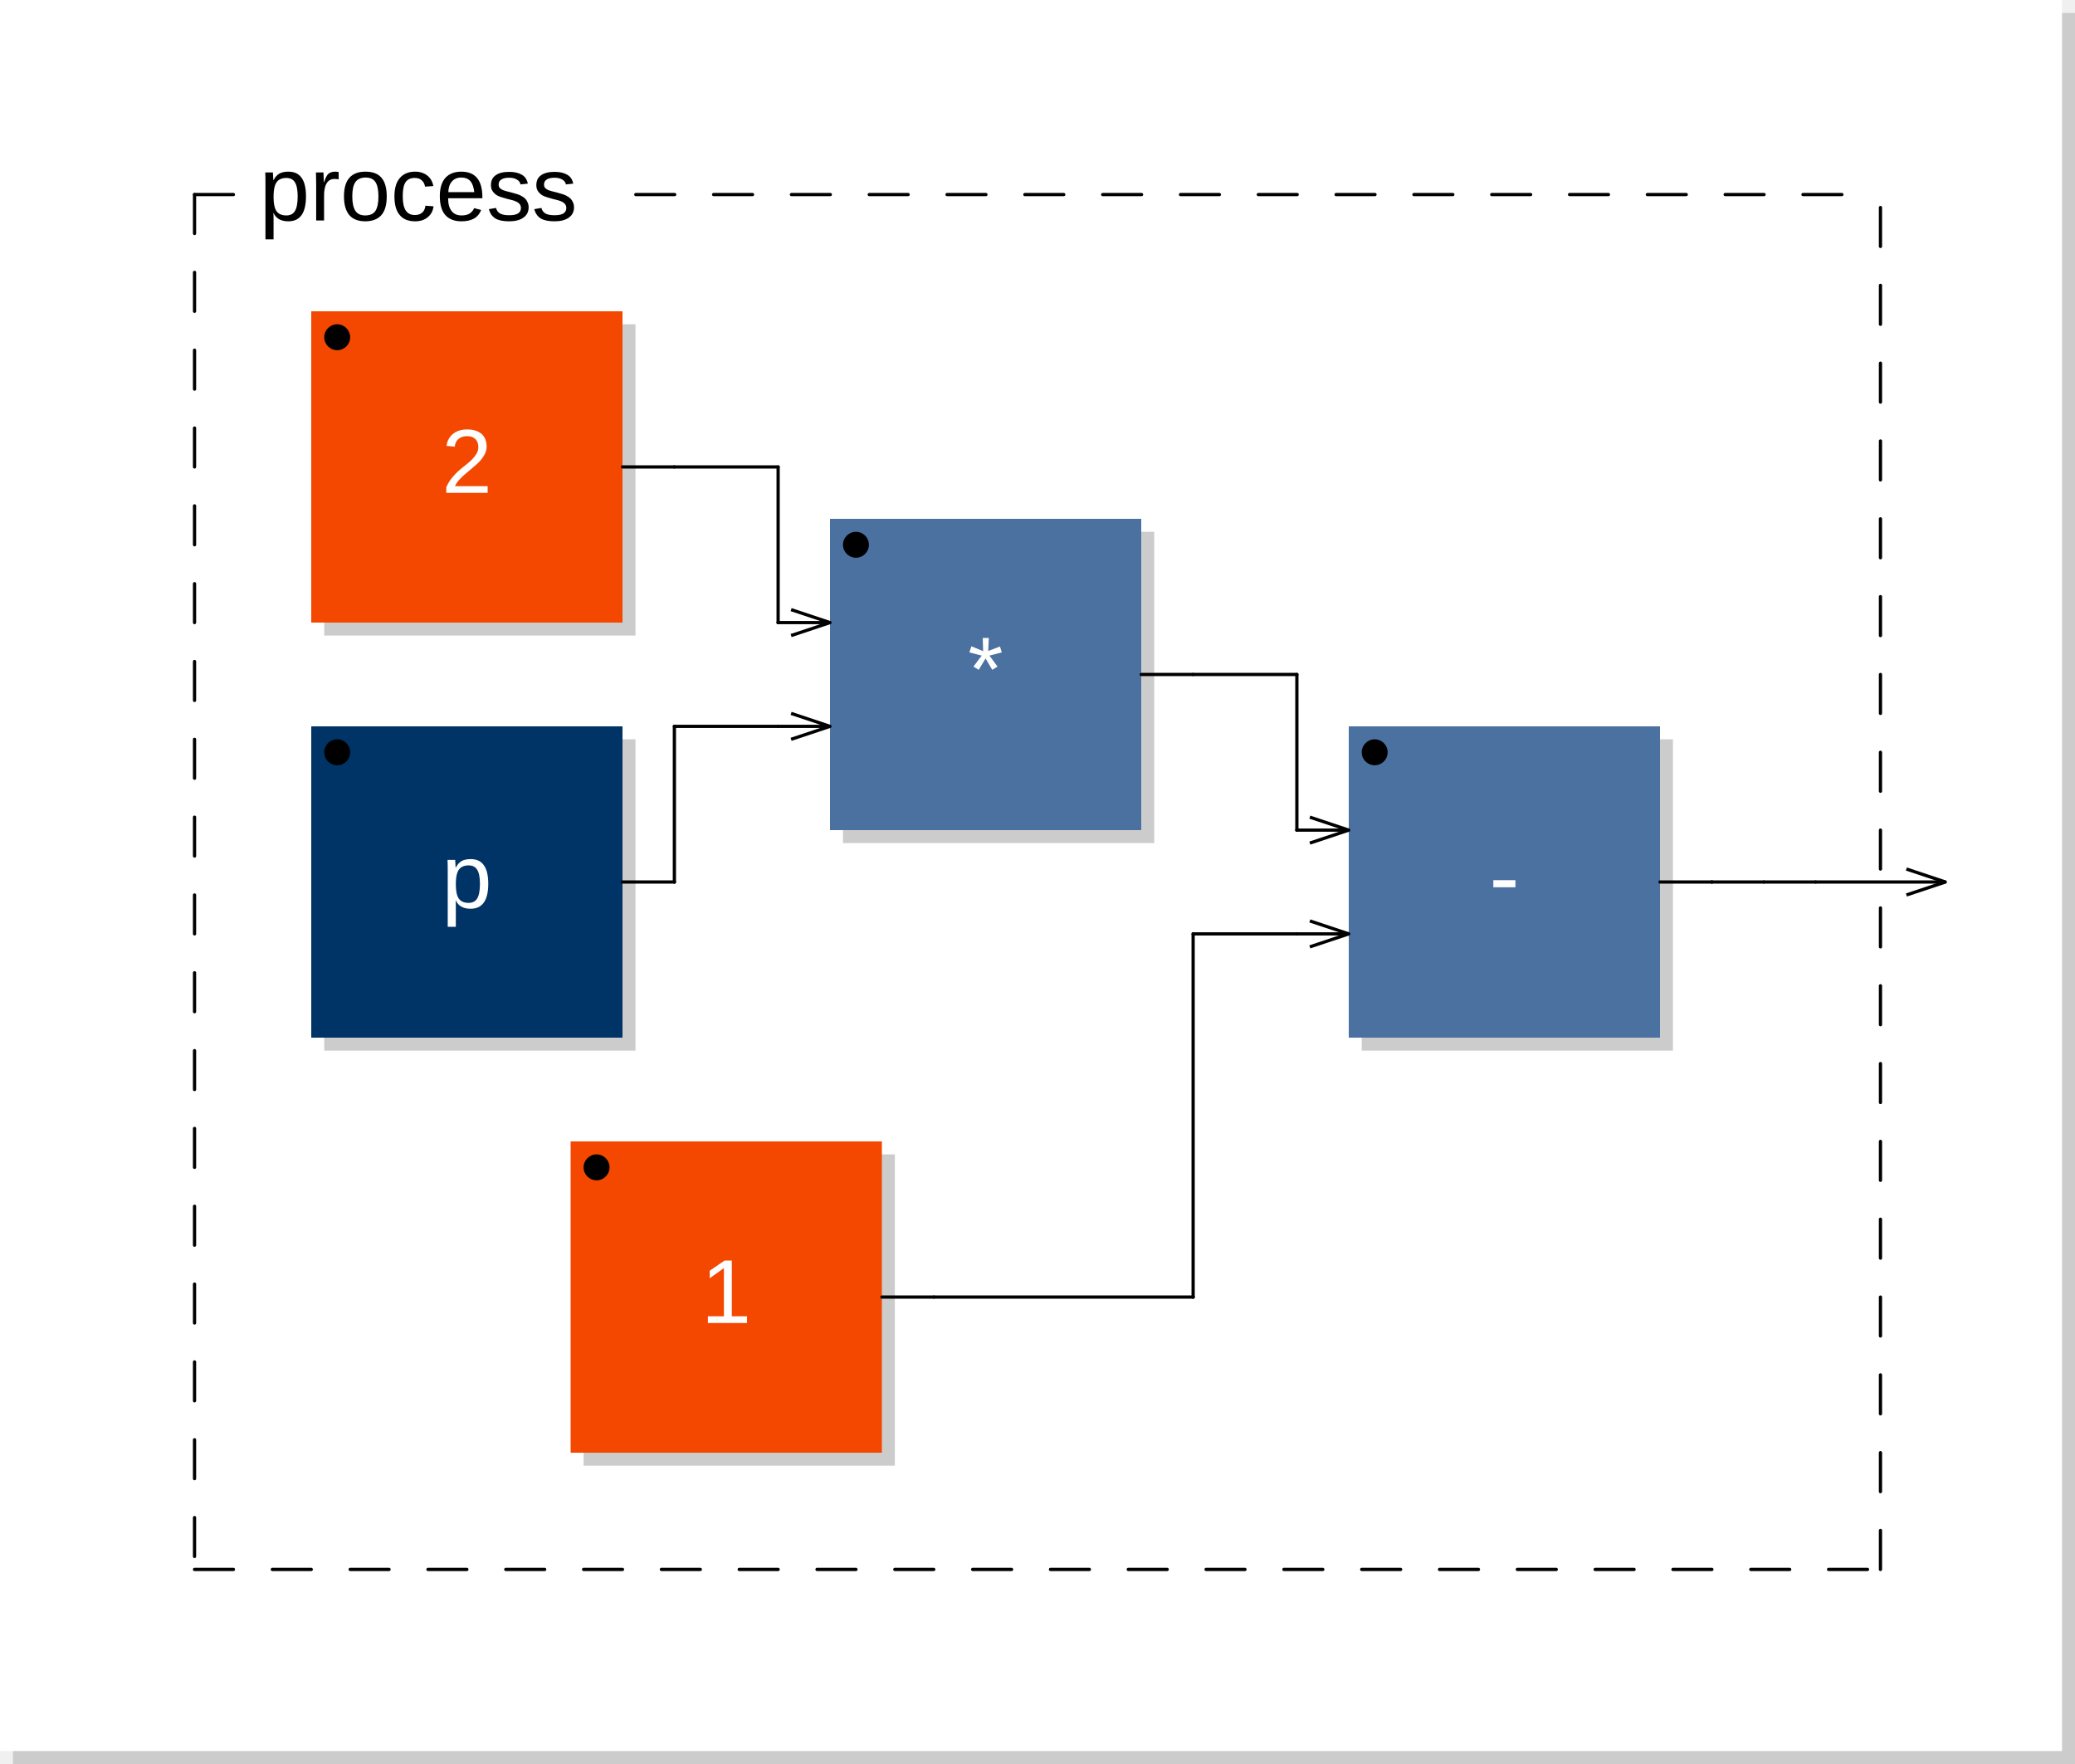
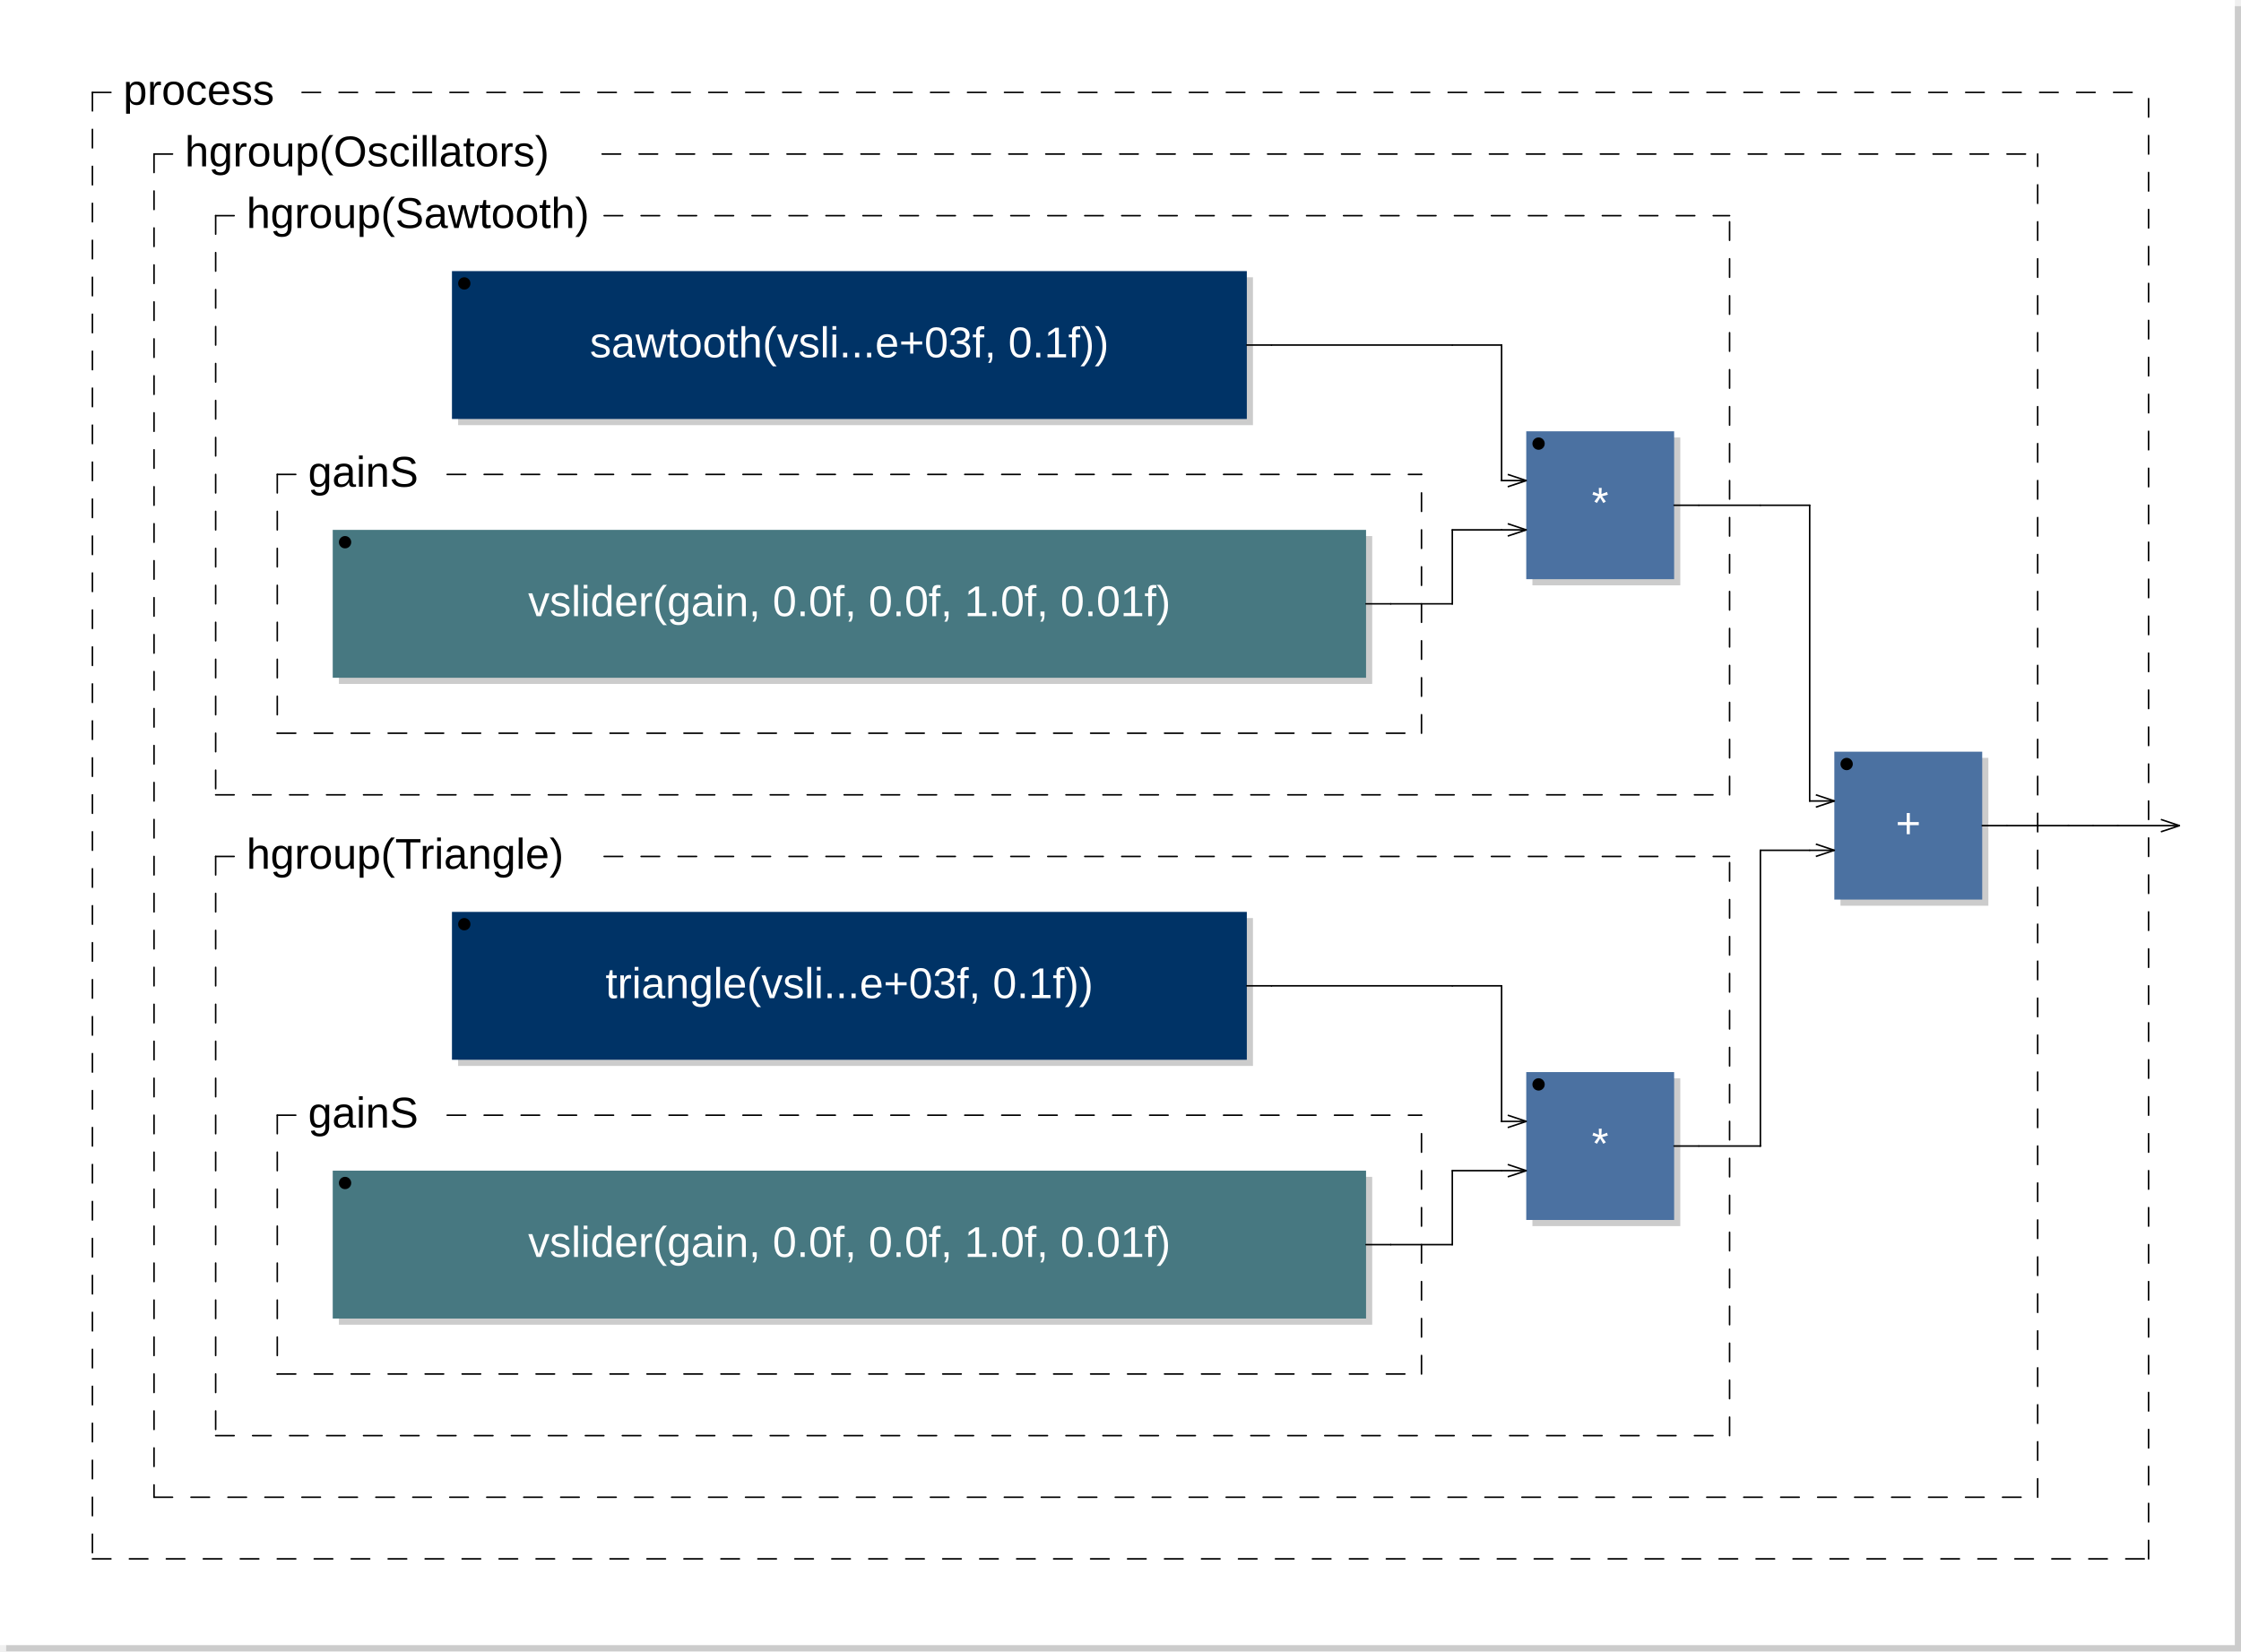
- <svg xmlns="http://www.w3.org/2000/svg" xmlns:xlink="http://www.w3.org/1999/xlink" viewBox="0 0 160 136" width="80mm" height="68mm" version="1.1">
-   <rect x="1" y="1" width="159" height="135" rx="0" ry="0" style="stroke:none;fill:#cccccc;" />
-   <rect x="0" y="0" width="159" height="135" rx="0" ry="0" style="stroke:none;fill:#ffffff;" />
+ <svg xmlns="http://www.w3.org/2000/svg" xmlns:xlink="http://www.w3.org/1999/xlink" viewBox="0 0 363.7 268" width="181.85mm" height="134mm" version="1.1">
+   <rect x="1" y="1" width="362.7" height="267" rx="0" ry="0" style="stroke:none;fill:#cccccc;" />
+   <rect x="0" y="0" width="362.7" height="267" rx="0" ry="0" style="stroke:none;fill:#ffffff;" />
  <text x="10" y="7" font-family="Arial" font-size="7" />
-   <rect x="25" y="25" width="24" height="24" rx="0" ry="0" style="stroke:none;fill:#cccccc;" />
-   <rect x="24" y="24" width="24" height="24" rx="0" ry="0" style="stroke:none;fill:#f44800;" />
-   <text x="36" y="38" font-family="Arial" font-size="7" text-anchor="middle" fill="#FFFFFF">2</text>
-   <circle cx="26" cy="26" r="1" />
-   <a xlink:href="p-0x139f39800.svg">
-     <rect x="25" y="57" width="24" height="24" rx="0" ry="0" style="stroke:none;fill:#cccccc;" />
-     <rect x="24" y="56" width="24" height="24" rx="0" ry="0" style="stroke:none;fill:#003366;" />
+   <a xlink:href="sawtooth-0x13682e3f0.svg">
+     <rect x="74.35" y="45" width="129" height="24" rx="0" ry="0" style="stroke:none;fill:#cccccc;" />
+     <rect x="73.35" y="44" width="129" height="24" rx="0" ry="0" style="stroke:none;fill:#003366;" />
  </a>
-   <a xlink:href="p-0x139f39800.svg">
-     <text x="36" y="70" font-family="Arial" font-size="7" text-anchor="middle" fill="#FFFFFF">p</text>
+   <a xlink:href="sawtooth-0x13682e3f0.svg">
+     <text x="137.85" y="58" font-family="Arial" font-size="7" text-anchor="middle" fill="#FFFFFF">sawtooth(vsli...e+03f, 0.1f))</text>
  </a>
-   <circle cx="26" cy="58" r="1" />
-   <rect x="65" y="41" width="24" height="24" rx="0" ry="0" style="stroke:none;fill:#cccccc;" />
-   <rect x="64" y="40" width="24" height="24" rx="0" ry="0" style="stroke:none;fill:#4B71A1;" />
-   <text x="76" y="54" font-family="Arial" font-size="7" text-anchor="middle" fill="#FFFFFF">*</text>
-   <circle cx="66" cy="42" r="1" />
-   <line x1="61" y1="47" x2="64" y2="48" transform="rotate(0,64,48)" style="stroke: black; stroke-width:0.25;" />
-   <line x1="61" y1="49" x2="64" y2="48" transform="rotate(0,64,48)" style="stroke: black; stroke-width:0.25;" />
-   <line x1="61" y1="55" x2="64" y2="56" transform="rotate(0,64,56)" style="stroke: black; stroke-width:0.25;" />
-   <line x1="61" y1="57" x2="64" y2="56" transform="rotate(0,64,56)" style="stroke: black; stroke-width:0.25;" />
-   <rect x="45" y="89" width="24" height="24" rx="0" ry="0" style="stroke:none;fill:#cccccc;" />
-   <rect x="44" y="88" width="24" height="24" rx="0" ry="0" style="stroke:none;fill:#f44800;" />
-   <text x="56" y="102" font-family="Arial" font-size="7" text-anchor="middle" fill="#FFFFFF">1</text>
-   <circle cx="46" cy="90" r="1" />
-   <rect x="105" y="57" width="24" height="24" rx="0" ry="0" style="stroke:none;fill:#cccccc;" />
-   <rect x="104" y="56" width="24" height="24" rx="0" ry="0" style="stroke:none;fill:#4B71A1;" />
-   <text x="116" y="70" font-family="Arial" font-size="7" text-anchor="middle" fill="#FFFFFF">-</text>
-   <circle cx="106" cy="58" r="1" />
-   <line x1="101" y1="63" x2="104" y2="64" transform="rotate(0,104,64)" style="stroke: black; stroke-width:0.25;" />
-   <line x1="101" y1="65" x2="104" y2="64" transform="rotate(0,104,64)" style="stroke: black; stroke-width:0.25;" />
-   <line x1="101" y1="71" x2="104" y2="72" transform="rotate(0,104,72)" style="stroke: black; stroke-width:0.25;" />
-   <line x1="101" y1="73" x2="104" y2="72" transform="rotate(0,104,72)" style="stroke: black; stroke-width:0.25;" />
-   <line x1="15" y1="15" x2="15" y2="121" style="stroke: black; stroke-linecap:round; stroke-width:0.25; stroke-dasharray:3,3;" />
-   <line x1="15" y1="121" x2="145" y2="121" style="stroke: black; stroke-linecap:round; stroke-width:0.25; stroke-dasharray:3,3;" />
-   <line x1="145" y1="121" x2="145" y2="15" style="stroke: black; stroke-linecap:round; stroke-width:0.25; stroke-dasharray:3,3;" />
+   <circle cx="75.35" cy="46" r="1" />
+   <rect x="55" y="87" width="167.7" height="24" rx="0" ry="0" style="stroke:none;fill:#cccccc;" />
+   <rect x="54" y="86" width="167.7" height="24" rx="0" ry="0" style="stroke:none;fill:#477881;" />
+   <text x="137.85" y="100" font-family="Arial" font-size="7" text-anchor="middle" fill="#FFFFFF">vslider(gain, 0.0f, 0.0f, 1.0f, 0.01f)</text>
+   <circle cx="56" cy="88" r="1" />
+   <line x1="45" y1="77" x2="45" y2="119" style="stroke: black; stroke-linecap:round; stroke-width:0.25; stroke-dasharray:3,3;" />
+   <line x1="45" y1="119" x2="230.7" y2="119" style="stroke: black; stroke-linecap:round; stroke-width:0.25; stroke-dasharray:3,3;" />
+   <line x1="230.7" y1="119" x2="230.7" y2="77" style="stroke: black; stroke-linecap:round; stroke-width:0.25; stroke-dasharray:3,3;" />
+   <line x1="45" y1="77" x2="50" y2="77" style="stroke: black; stroke-linecap:round; stroke-width:0.25; stroke-dasharray:3,3;" />
+   <line x1="72.575" y1="77" x2="230.7" y2="77" style="stroke: black; stroke-linecap:round; stroke-width:0.25; stroke-dasharray:3,3;" />
+   <text x="50" y="79" font-family="Arial" font-size="7">gainS</text>
+   <rect x="248.7" y="71" width="24" height="24" rx="0" ry="0" style="stroke:none;fill:#cccccc;" />
+   <rect x="247.7" y="70" width="24" height="24" rx="0" ry="0" style="stroke:none;fill:#4B71A1;" />
+   <text x="259.7" y="84" font-family="Arial" font-size="7" text-anchor="middle" fill="#FFFFFF">*</text>
+   <circle cx="249.7" cy="72" r="1" />
+   <line x1="244.7" y1="77" x2="247.7" y2="78" transform="rotate(0,247.7,78)" style="stroke: black; stroke-width:0.25;" />
+   <line x1="244.7" y1="79" x2="247.7" y2="78" transform="rotate(0,247.7,78)" style="stroke: black; stroke-width:0.25;" />
+   <line x1="244.7" y1="85" x2="247.7" y2="86" transform="rotate(0,247.7,86)" style="stroke: black; stroke-width:0.25;" />
+   <line x1="244.7" y1="87" x2="247.7" y2="86" transform="rotate(0,247.7,86)" style="stroke: black; stroke-width:0.25;" />
+   <line x1="35" y1="35" x2="35" y2="129" style="stroke: black; stroke-linecap:round; stroke-width:0.25; stroke-dasharray:3,3;" />
+   <line x1="35" y1="129" x2="280.7" y2="129" style="stroke: black; stroke-linecap:round; stroke-width:0.25; stroke-dasharray:3,3;" />
+   <line x1="280.7" y1="129" x2="280.7" y2="35" style="stroke: black; stroke-linecap:round; stroke-width:0.25; stroke-dasharray:3,3;" />
+   <line x1="35" y1="35" x2="40" y2="35" style="stroke: black; stroke-linecap:round; stroke-width:0.25; stroke-dasharray:3,3;" />
+   <line x1="98.05" y1="35" x2="280.7" y2="35" style="stroke: black; stroke-linecap:round; stroke-width:0.25; stroke-dasharray:3,3;" />
+   <text x="40" y="37" font-family="Arial" font-size="7">hgroup(Sawtooth)</text>
+   <a xlink:href="triangle-0x136a80470.svg">
+     <rect x="74.35" y="149" width="129" height="24" rx="0" ry="0" style="stroke:none;fill:#cccccc;" />
+     <rect x="73.35" y="148" width="129" height="24" rx="0" ry="0" style="stroke:none;fill:#003366;" />
+   </a>
+   <a xlink:href="triangle-0x136a80470.svg">
+     <text x="137.85" y="162" font-family="Arial" font-size="7" text-anchor="middle" fill="#FFFFFF">triangle(vsli...e+03f, 0.1f))</text>
+   </a>
+   <circle cx="75.35" cy="150" r="1" />
+   <rect x="55" y="191" width="167.7" height="24" rx="0" ry="0" style="stroke:none;fill:#cccccc;" />
+   <rect x="54" y="190" width="167.7" height="24" rx="0" ry="0" style="stroke:none;fill:#477881;" />
+   <text x="137.85" y="204" font-family="Arial" font-size="7" text-anchor="middle" fill="#FFFFFF">vslider(gain, 0.0f, 0.0f, 1.0f, 0.01f)</text>
+   <circle cx="56" cy="192" r="1" />
+   <line x1="45" y1="181" x2="45" y2="223" style="stroke: black; stroke-linecap:round; stroke-width:0.25; stroke-dasharray:3,3;" />
+   <line x1="45" y1="223" x2="230.7" y2="223" style="stroke: black; stroke-linecap:round; stroke-width:0.25; stroke-dasharray:3,3;" />
+   <line x1="230.7" y1="223" x2="230.7" y2="181" style="stroke: black; stroke-linecap:round; stroke-width:0.25; stroke-dasharray:3,3;" />
+   <line x1="45" y1="181" x2="50" y2="181" style="stroke: black; stroke-linecap:round; stroke-width:0.25; stroke-dasharray:3,3;" />
+   <line x1="72.575" y1="181" x2="230.7" y2="181" style="stroke: black; stroke-linecap:round; stroke-width:0.25; stroke-dasharray:3,3;" />
+   <text x="50" y="183" font-family="Arial" font-size="7">gainS</text>
+   <rect x="248.7" y="175" width="24" height="24" rx="0" ry="0" style="stroke:none;fill:#cccccc;" />
+   <rect x="247.7" y="174" width="24" height="24" rx="0" ry="0" style="stroke:none;fill:#4B71A1;" />
+   <text x="259.7" y="188" font-family="Arial" font-size="7" text-anchor="middle" fill="#FFFFFF">*</text>
+   <circle cx="249.7" cy="176" r="1" />
+   <line x1="244.7" y1="181" x2="247.7" y2="182" transform="rotate(0,247.7,182)" style="stroke: black; stroke-width:0.25;" />
+   <line x1="244.7" y1="183" x2="247.7" y2="182" transform="rotate(0,247.7,182)" style="stroke: black; stroke-width:0.25;" />
+   <line x1="244.7" y1="189" x2="247.7" y2="190" transform="rotate(0,247.7,190)" style="stroke: black; stroke-width:0.25;" />
+   <line x1="244.7" y1="191" x2="247.7" y2="190" transform="rotate(0,247.7,190)" style="stroke: black; stroke-width:0.25;" />
+   <line x1="35" y1="139" x2="35" y2="233" style="stroke: black; stroke-linecap:round; stroke-width:0.25; stroke-dasharray:3,3;" />
+   <line x1="35" y1="233" x2="280.7" y2="233" style="stroke: black; stroke-linecap:round; stroke-width:0.25; stroke-dasharray:3,3;" />
+   <line x1="280.7" y1="233" x2="280.7" y2="139" style="stroke: black; stroke-linecap:round; stroke-width:0.25; stroke-dasharray:3,3;" />
+   <line x1="35" y1="139" x2="40" y2="139" style="stroke: black; stroke-linecap:round; stroke-width:0.25; stroke-dasharray:3,3;" />
+   <line x1="98.05" y1="139" x2="280.7" y2="139" style="stroke: black; stroke-linecap:round; stroke-width:0.25; stroke-dasharray:3,3;" />
+   <text x="40" y="141" font-family="Arial" font-size="7">hgroup(Triangle)</text>
+   <rect x="298.7" y="123" width="24" height="24" rx="0" ry="0" style="stroke:none;fill:#cccccc;" />
+   <rect x="297.7" y="122" width="24" height="24" rx="0" ry="0" style="stroke:none;fill:#4B71A1;" />
+   <text x="309.7" y="136" font-family="Arial" font-size="7" text-anchor="middle" fill="#FFFFFF">+</text>
+   <circle cx="299.7" cy="124" r="1" />
+   <line x1="294.7" y1="129" x2="297.7" y2="130" transform="rotate(0,297.7,130)" style="stroke: black; stroke-width:0.25;" />
+   <line x1="294.7" y1="131" x2="297.7" y2="130" transform="rotate(0,297.7,130)" style="stroke: black; stroke-width:0.25;" />
+   <line x1="294.7" y1="137" x2="297.7" y2="138" transform="rotate(0,297.7,138)" style="stroke: black; stroke-width:0.25;" />
+   <line x1="294.7" y1="139" x2="297.7" y2="138" transform="rotate(0,297.7,138)" style="stroke: black; stroke-width:0.25;" />
+   <line x1="25" y1="25" x2="25" y2="243" style="stroke: black; stroke-linecap:round; stroke-width:0.25; stroke-dasharray:3,3;" />
+   <line x1="25" y1="243" x2="330.7" y2="243" style="stroke: black; stroke-linecap:round; stroke-width:0.25; stroke-dasharray:3,3;" />
+   <line x1="330.7" y1="243" x2="330.7" y2="25" style="stroke: black; stroke-linecap:round; stroke-width:0.25; stroke-dasharray:3,3;" />
+   <line x1="25" y1="25" x2="30" y2="25" style="stroke: black; stroke-linecap:round; stroke-width:0.25; stroke-dasharray:3,3;" />
+   <line x1="97.725" y1="25" x2="330.7" y2="25" style="stroke: black; stroke-linecap:round; stroke-width:0.25; stroke-dasharray:3,3;" />
+   <text x="30" y="27" font-family="Arial" font-size="7">hgroup(Oscillators)</text>
+   <line x1="15" y1="15" x2="15" y2="253" style="stroke: black; stroke-linecap:round; stroke-width:0.25; stroke-dasharray:3,3;" />
+   <line x1="15" y1="253" x2="348.7" y2="253" style="stroke: black; stroke-linecap:round; stroke-width:0.25; stroke-dasharray:3,3;" />
+   <line x1="348.7" y1="253" x2="348.7" y2="15" style="stroke: black; stroke-linecap:round; stroke-width:0.25; stroke-dasharray:3,3;" />
  <line x1="15" y1="15" x2="20" y2="15" style="stroke: black; stroke-linecap:round; stroke-width:0.25; stroke-dasharray:3,3;" />
-   <line x1="49.025" y1="15" x2="145" y2="15" style="stroke: black; stroke-linecap:round; stroke-width:0.25; stroke-dasharray:3,3;" />
+   <line x1="49.025" y1="15" x2="348.7" y2="15" style="stroke: black; stroke-linecap:round; stroke-width:0.25; stroke-dasharray:3,3;" />
  <text x="20" y="17" font-family="Arial" font-size="7">process</text>
-   <line x1="147" y1="67" x2="150" y2="68" transform="rotate(0,150,68)" style="stroke: black; stroke-width:0.25;" />
-   <line x1="147" y1="69" x2="150" y2="68" transform="rotate(0,150,68)" style="stroke: black; stroke-width:0.25;" />
-   <line x1="48" y1="36" x2="52" y2="36" style="stroke:black; stroke-linecap:round; stroke-width:0.25;" />
-   <line x1="48" y1="68" x2="52" y2="68" style="stroke:black; stroke-linecap:round; stroke-width:0.25;" />
-   <line x1="52" y1="36" x2="60" y2="36" style="stroke:black; stroke-linecap:round; stroke-width:0.25;" />
-   <line x1="52" y1="56" x2="60" y2="56" style="stroke:black; stroke-linecap:round; stroke-width:0.25;" />
-   <line x1="52" y1="68" x2="52" y2="56" style="stroke:black; stroke-linecap:round; stroke-width:0.25;" />
-   <line x1="52" y1="68" x2="52" y2="68" style="stroke:black; stroke-linecap:round; stroke-width:0.25;" />
-   <line x1="60" y1="36" x2="60" y2="48" style="stroke:black; stroke-linecap:round; stroke-width:0.25;" />
-   <line x1="60" y1="48" x2="60" y2="48" style="stroke:black; stroke-linecap:round; stroke-width:0.25;" />
-   <line x1="60" y1="48" x2="64" y2="48" style="stroke:black; stroke-linecap:round; stroke-width:0.25;" />
-   <line x1="60" y1="56" x2="64" y2="56" style="stroke:black; stroke-linecap:round; stroke-width:0.25;" />
-   <line x1="68" y1="100" x2="72" y2="100" style="stroke:black; stroke-linecap:round; stroke-width:0.25;" />
-   <line x1="72" y1="100" x2="92" y2="100" style="stroke:black; stroke-linecap:round; stroke-width:0.25;" />
-   <line x1="88" y1="52" x2="92" y2="52" style="stroke:black; stroke-linecap:round; stroke-width:0.25;" />
-   <line x1="92" y1="52" x2="100" y2="52" style="stroke:black; stroke-linecap:round; stroke-width:0.25;" />
-   <line x1="92" y1="72" x2="100" y2="72" style="stroke:black; stroke-linecap:round; stroke-width:0.25;" />
-   <line x1="92" y1="100" x2="92" y2="72" style="stroke:black; stroke-linecap:round; stroke-width:0.25;" />
-   <line x1="92" y1="100" x2="92" y2="100" style="stroke:black; stroke-linecap:round; stroke-width:0.25;" />
-   <line x1="100" y1="52" x2="100" y2="64" style="stroke:black; stroke-linecap:round; stroke-width:0.25;" />
-   <line x1="100" y1="64" x2="100" y2="64" style="stroke:black; stroke-linecap:round; stroke-width:0.25;" />
-   <line x1="100" y1="64" x2="104" y2="64" style="stroke:black; stroke-linecap:round; stroke-width:0.25;" />
-   <line x1="100" y1="72" x2="104" y2="72" style="stroke:black; stroke-linecap:round; stroke-width:0.25;" />
-   <line x1="128" y1="68" x2="132" y2="68" style="stroke:black; stroke-linecap:round; stroke-width:0.25;" />
-   <line x1="132" y1="68" x2="132" y2="68" style="stroke:black; stroke-linecap:round; stroke-width:0.25;" />
-   <line x1="132" y1="68" x2="136" y2="68" style="stroke:black; stroke-linecap:round; stroke-width:0.25;" />
-   <line x1="136" y1="68" x2="140" y2="68" style="stroke:black; stroke-linecap:round; stroke-width:0.25;" />
-   <line x1="140" y1="68" x2="150" y2="68" style="stroke:black; stroke-linecap:round; stroke-width:0.25;" />
+   <line x1="350.7" y1="133" x2="353.7" y2="134" transform="rotate(0,353.7,134)" style="stroke: black; stroke-width:0.25;" />
+   <line x1="350.7" y1="135" x2="353.7" y2="134" transform="rotate(0,353.7,134)" style="stroke: black; stroke-width:0.25;" />
+   <line x1="202.35" y1="56" x2="206.35" y2="56" style="stroke:black; stroke-linecap:round; stroke-width:0.25;" />
+   <line x1="202.35" y1="160" x2="206.35" y2="160" style="stroke:black; stroke-linecap:round; stroke-width:0.25;" />
+   <line x1="206.35" y1="56" x2="235.7" y2="56" style="stroke:black; stroke-linecap:round; stroke-width:0.25;" />
+   <line x1="206.35" y1="160" x2="235.7" y2="160" style="stroke:black; stroke-linecap:round; stroke-width:0.25;" />
+   <line x1="221.7" y1="98" x2="225.7" y2="98" style="stroke:black; stroke-linecap:round; stroke-width:0.25;" />
+   <line x1="221.7" y1="202" x2="225.7" y2="202" style="stroke:black; stroke-linecap:round; stroke-width:0.25;" />
+   <line x1="225.7" y1="98" x2="235.7" y2="98" style="stroke:black; stroke-linecap:round; stroke-width:0.25;" />
+   <line x1="225.7" y1="202" x2="235.7" y2="202" style="stroke:black; stroke-linecap:round; stroke-width:0.25;" />
+   <line x1="235.7" y1="56" x2="243.7" y2="56" style="stroke:black; stroke-linecap:round; stroke-width:0.25;" />
+   <line x1="235.7" y1="86" x2="243.7" y2="86" style="stroke:black; stroke-linecap:round; stroke-width:0.25;" />
+   <line x1="235.7" y1="98" x2="235.7" y2="86" style="stroke:black; stroke-linecap:round; stroke-width:0.25;" />
+   <line x1="235.7" y1="98" x2="235.7" y2="98" style="stroke:black; stroke-linecap:round; stroke-width:0.25;" />
+   <line x1="235.7" y1="160" x2="243.7" y2="160" style="stroke:black; stroke-linecap:round; stroke-width:0.25;" />
+   <line x1="235.7" y1="190" x2="243.7" y2="190" style="stroke:black; stroke-linecap:round; stroke-width:0.25;" />
+   <line x1="235.7" y1="202" x2="235.7" y2="190" style="stroke:black; stroke-linecap:round; stroke-width:0.25;" />
+   <line x1="235.7" y1="202" x2="235.7" y2="202" style="stroke:black; stroke-linecap:round; stroke-width:0.25;" />
+   <line x1="243.7" y1="56" x2="243.7" y2="78" style="stroke:black; stroke-linecap:round; stroke-width:0.25;" />
+   <line x1="243.7" y1="78" x2="243.7" y2="78" style="stroke:black; stroke-linecap:round; stroke-width:0.25;" />
+   <line x1="243.7" y1="78" x2="247.7" y2="78" style="stroke:black; stroke-linecap:round; stroke-width:0.25;" />
+   <line x1="243.7" y1="86" x2="247.7" y2="86" style="stroke:black; stroke-linecap:round; stroke-width:0.25;" />
+   <line x1="243.7" y1="160" x2="243.7" y2="182" style="stroke:black; stroke-linecap:round; stroke-width:0.25;" />
+   <line x1="243.7" y1="182" x2="243.7" y2="182" style="stroke:black; stroke-linecap:round; stroke-width:0.25;" />
+   <line x1="243.7" y1="182" x2="247.7" y2="182" style="stroke:black; stroke-linecap:round; stroke-width:0.25;" />
+   <line x1="243.7" y1="190" x2="247.7" y2="190" style="stroke:black; stroke-linecap:round; stroke-width:0.25;" />
+   <line x1="271.7" y1="82" x2="275.7" y2="82" style="stroke:black; stroke-linecap:round; stroke-width:0.25;" />
+   <line x1="271.7" y1="186" x2="275.7" y2="186" style="stroke:black; stroke-linecap:round; stroke-width:0.25;" />
+   <line x1="275.7" y1="82" x2="285.7" y2="82" style="stroke:black; stroke-linecap:round; stroke-width:0.25;" />
+   <line x1="275.7" y1="186" x2="285.7" y2="186" style="stroke:black; stroke-linecap:round; stroke-width:0.25;" />
+   <line x1="285.7" y1="82" x2="293.7" y2="82" style="stroke:black; stroke-linecap:round; stroke-width:0.25;" />
+   <line x1="285.7" y1="138" x2="293.7" y2="138" style="stroke:black; stroke-linecap:round; stroke-width:0.25;" />
+   <line x1="285.7" y1="186" x2="285.7" y2="138" style="stroke:black; stroke-linecap:round; stroke-width:0.25;" />
+   <line x1="285.7" y1="186" x2="285.7" y2="186" style="stroke:black; stroke-linecap:round; stroke-width:0.25;" />
+   <line x1="293.7" y1="82" x2="293.7" y2="130" style="stroke:black; stroke-linecap:round; stroke-width:0.25;" />
+   <line x1="293.7" y1="130" x2="293.7" y2="130" style="stroke:black; stroke-linecap:round; stroke-width:0.25;" />
+   <line x1="293.7" y1="130" x2="297.7" y2="130" style="stroke:black; stroke-linecap:round; stroke-width:0.25;" />
+   <line x1="293.7" y1="138" x2="297.7" y2="138" style="stroke:black; stroke-linecap:round; stroke-width:0.25;" />
+   <line x1="321.7" y1="134" x2="325.7" y2="134" style="stroke:black; stroke-linecap:round; stroke-width:0.25;" />
+   <line x1="325.7" y1="134" x2="335.7" y2="134" style="stroke:black; stroke-linecap:round; stroke-width:0.25;" />
+   <line x1="335.7" y1="134" x2="335.7" y2="134" style="stroke:black; stroke-linecap:round; stroke-width:0.25;" />
+   <line x1="335.7" y1="134" x2="339.7" y2="134" style="stroke:black; stroke-linecap:round; stroke-width:0.25;" />
+   <line x1="339.7" y1="134" x2="343.7" y2="134" style="stroke:black; stroke-linecap:round; stroke-width:0.25;" />
+   <line x1="343.7" y1="134" x2="353.7" y2="134" style="stroke:black; stroke-linecap:round; stroke-width:0.25;" />
</svg>
